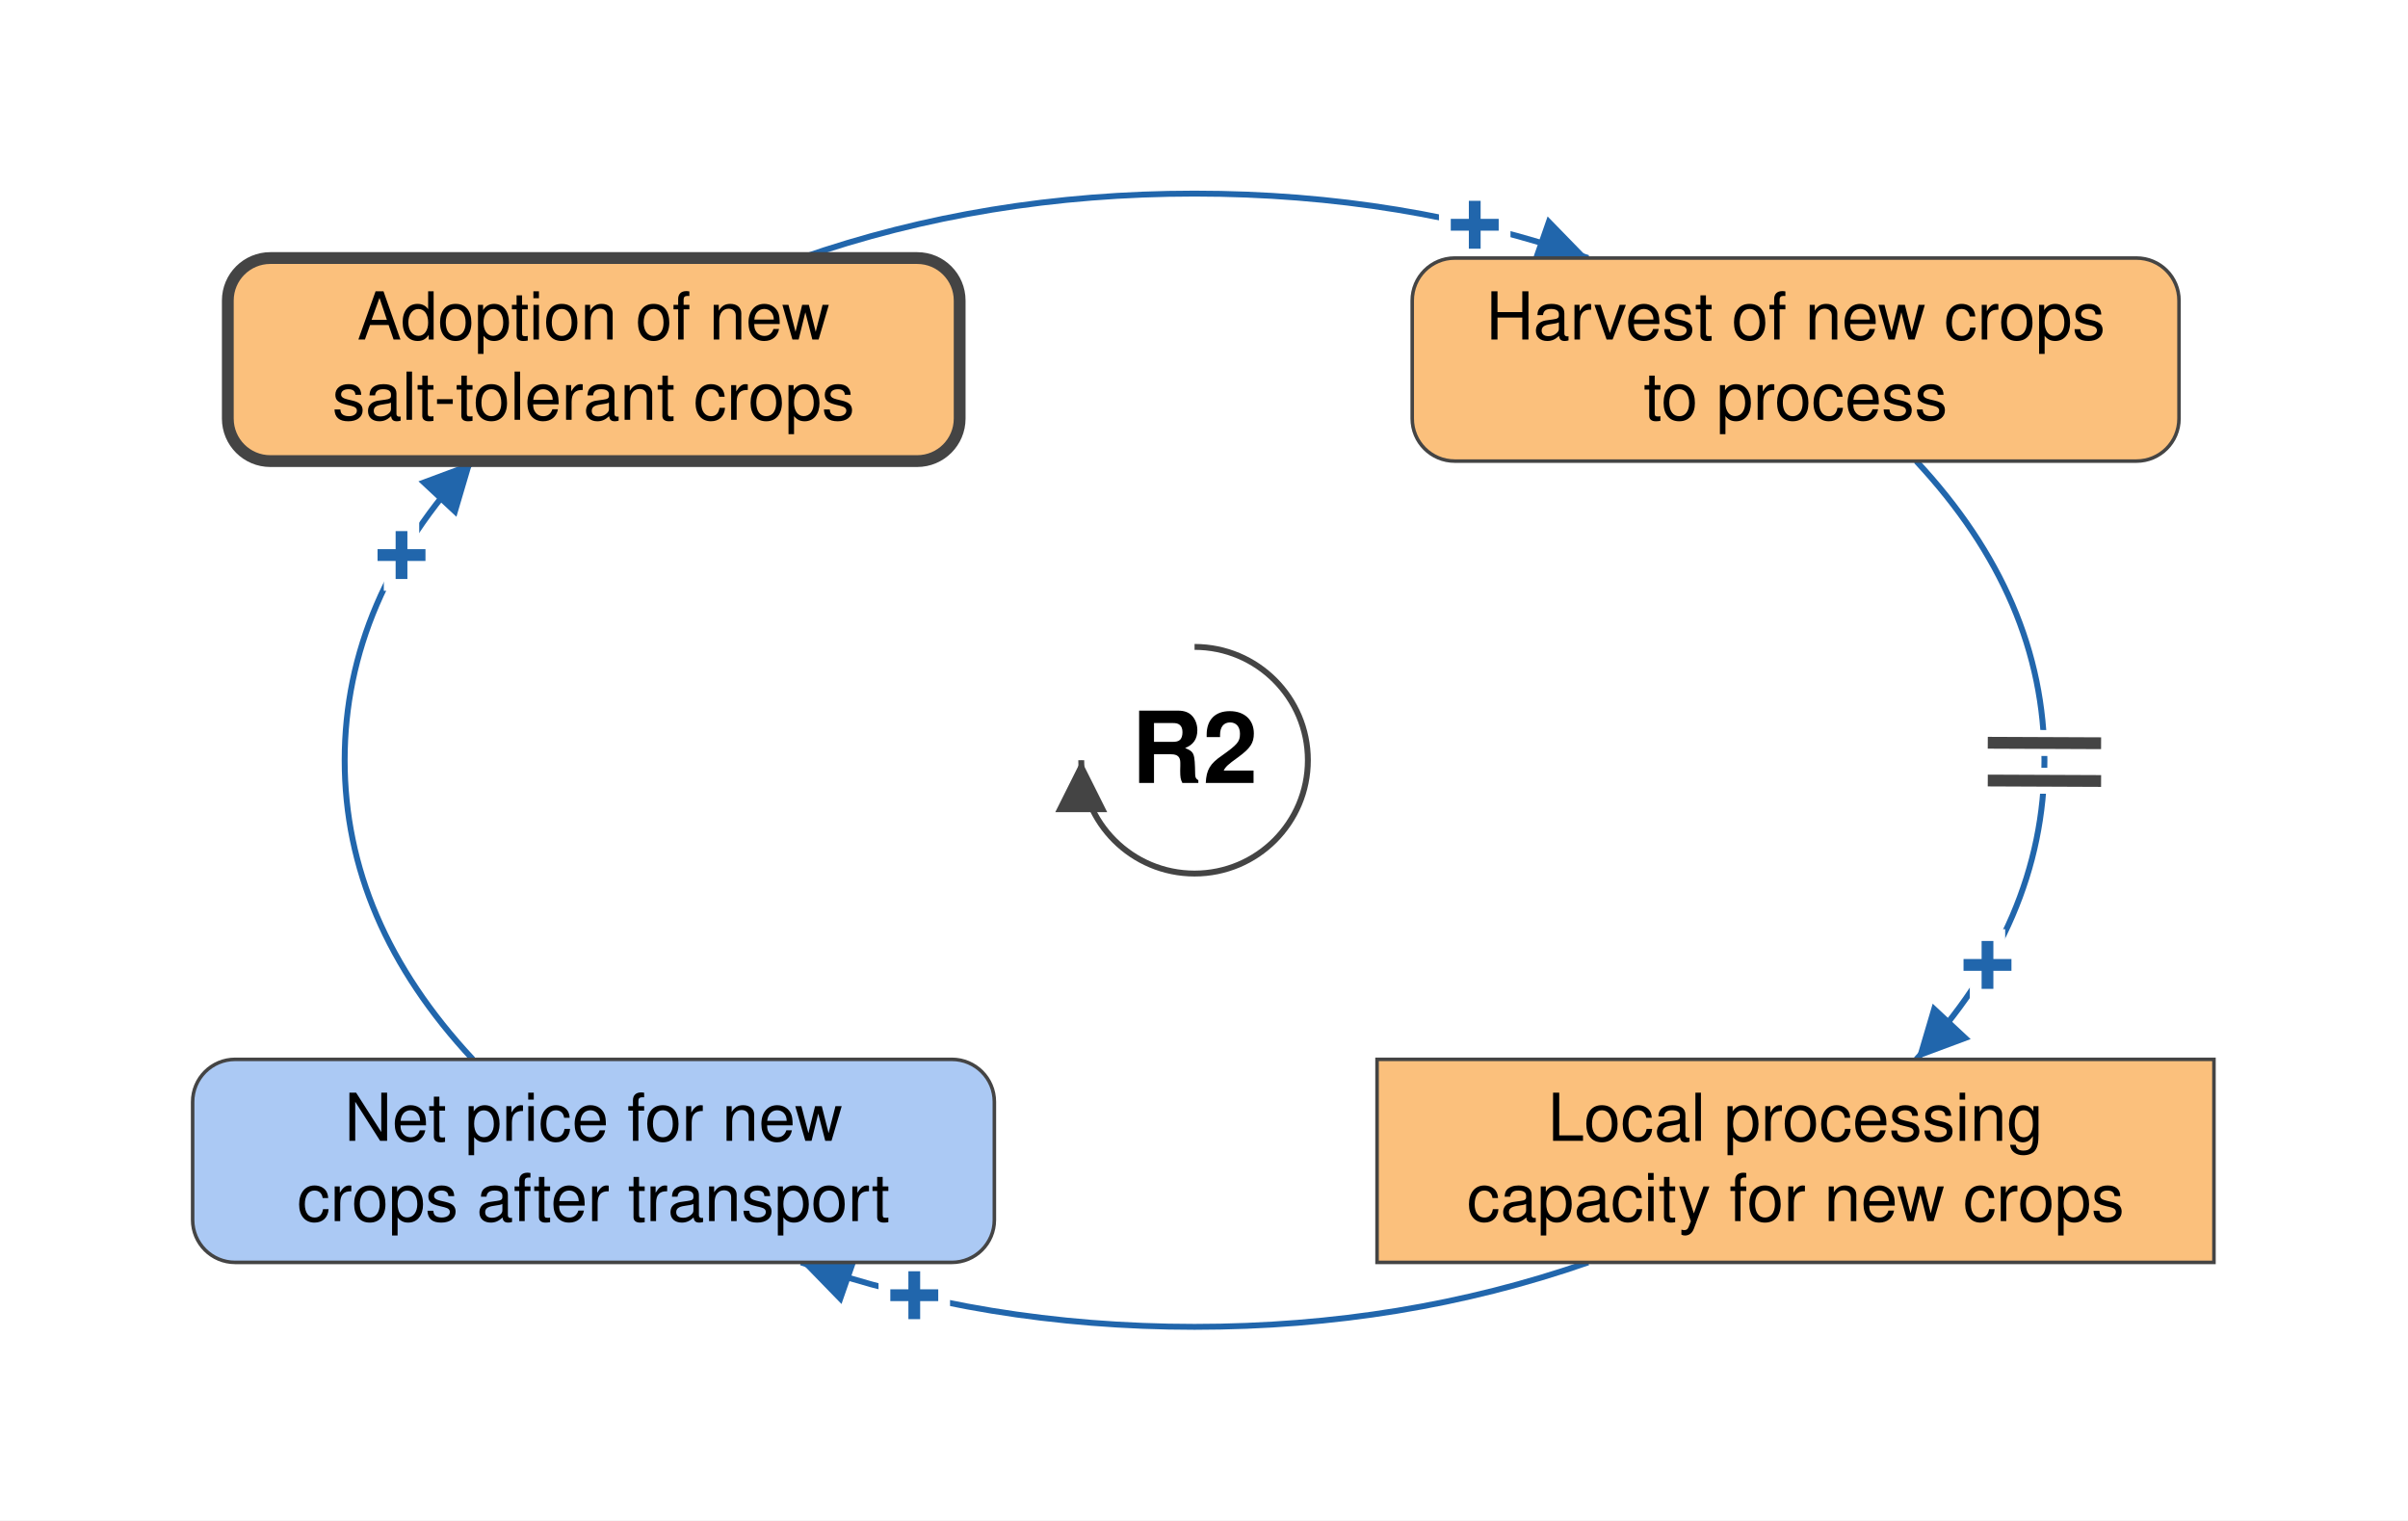
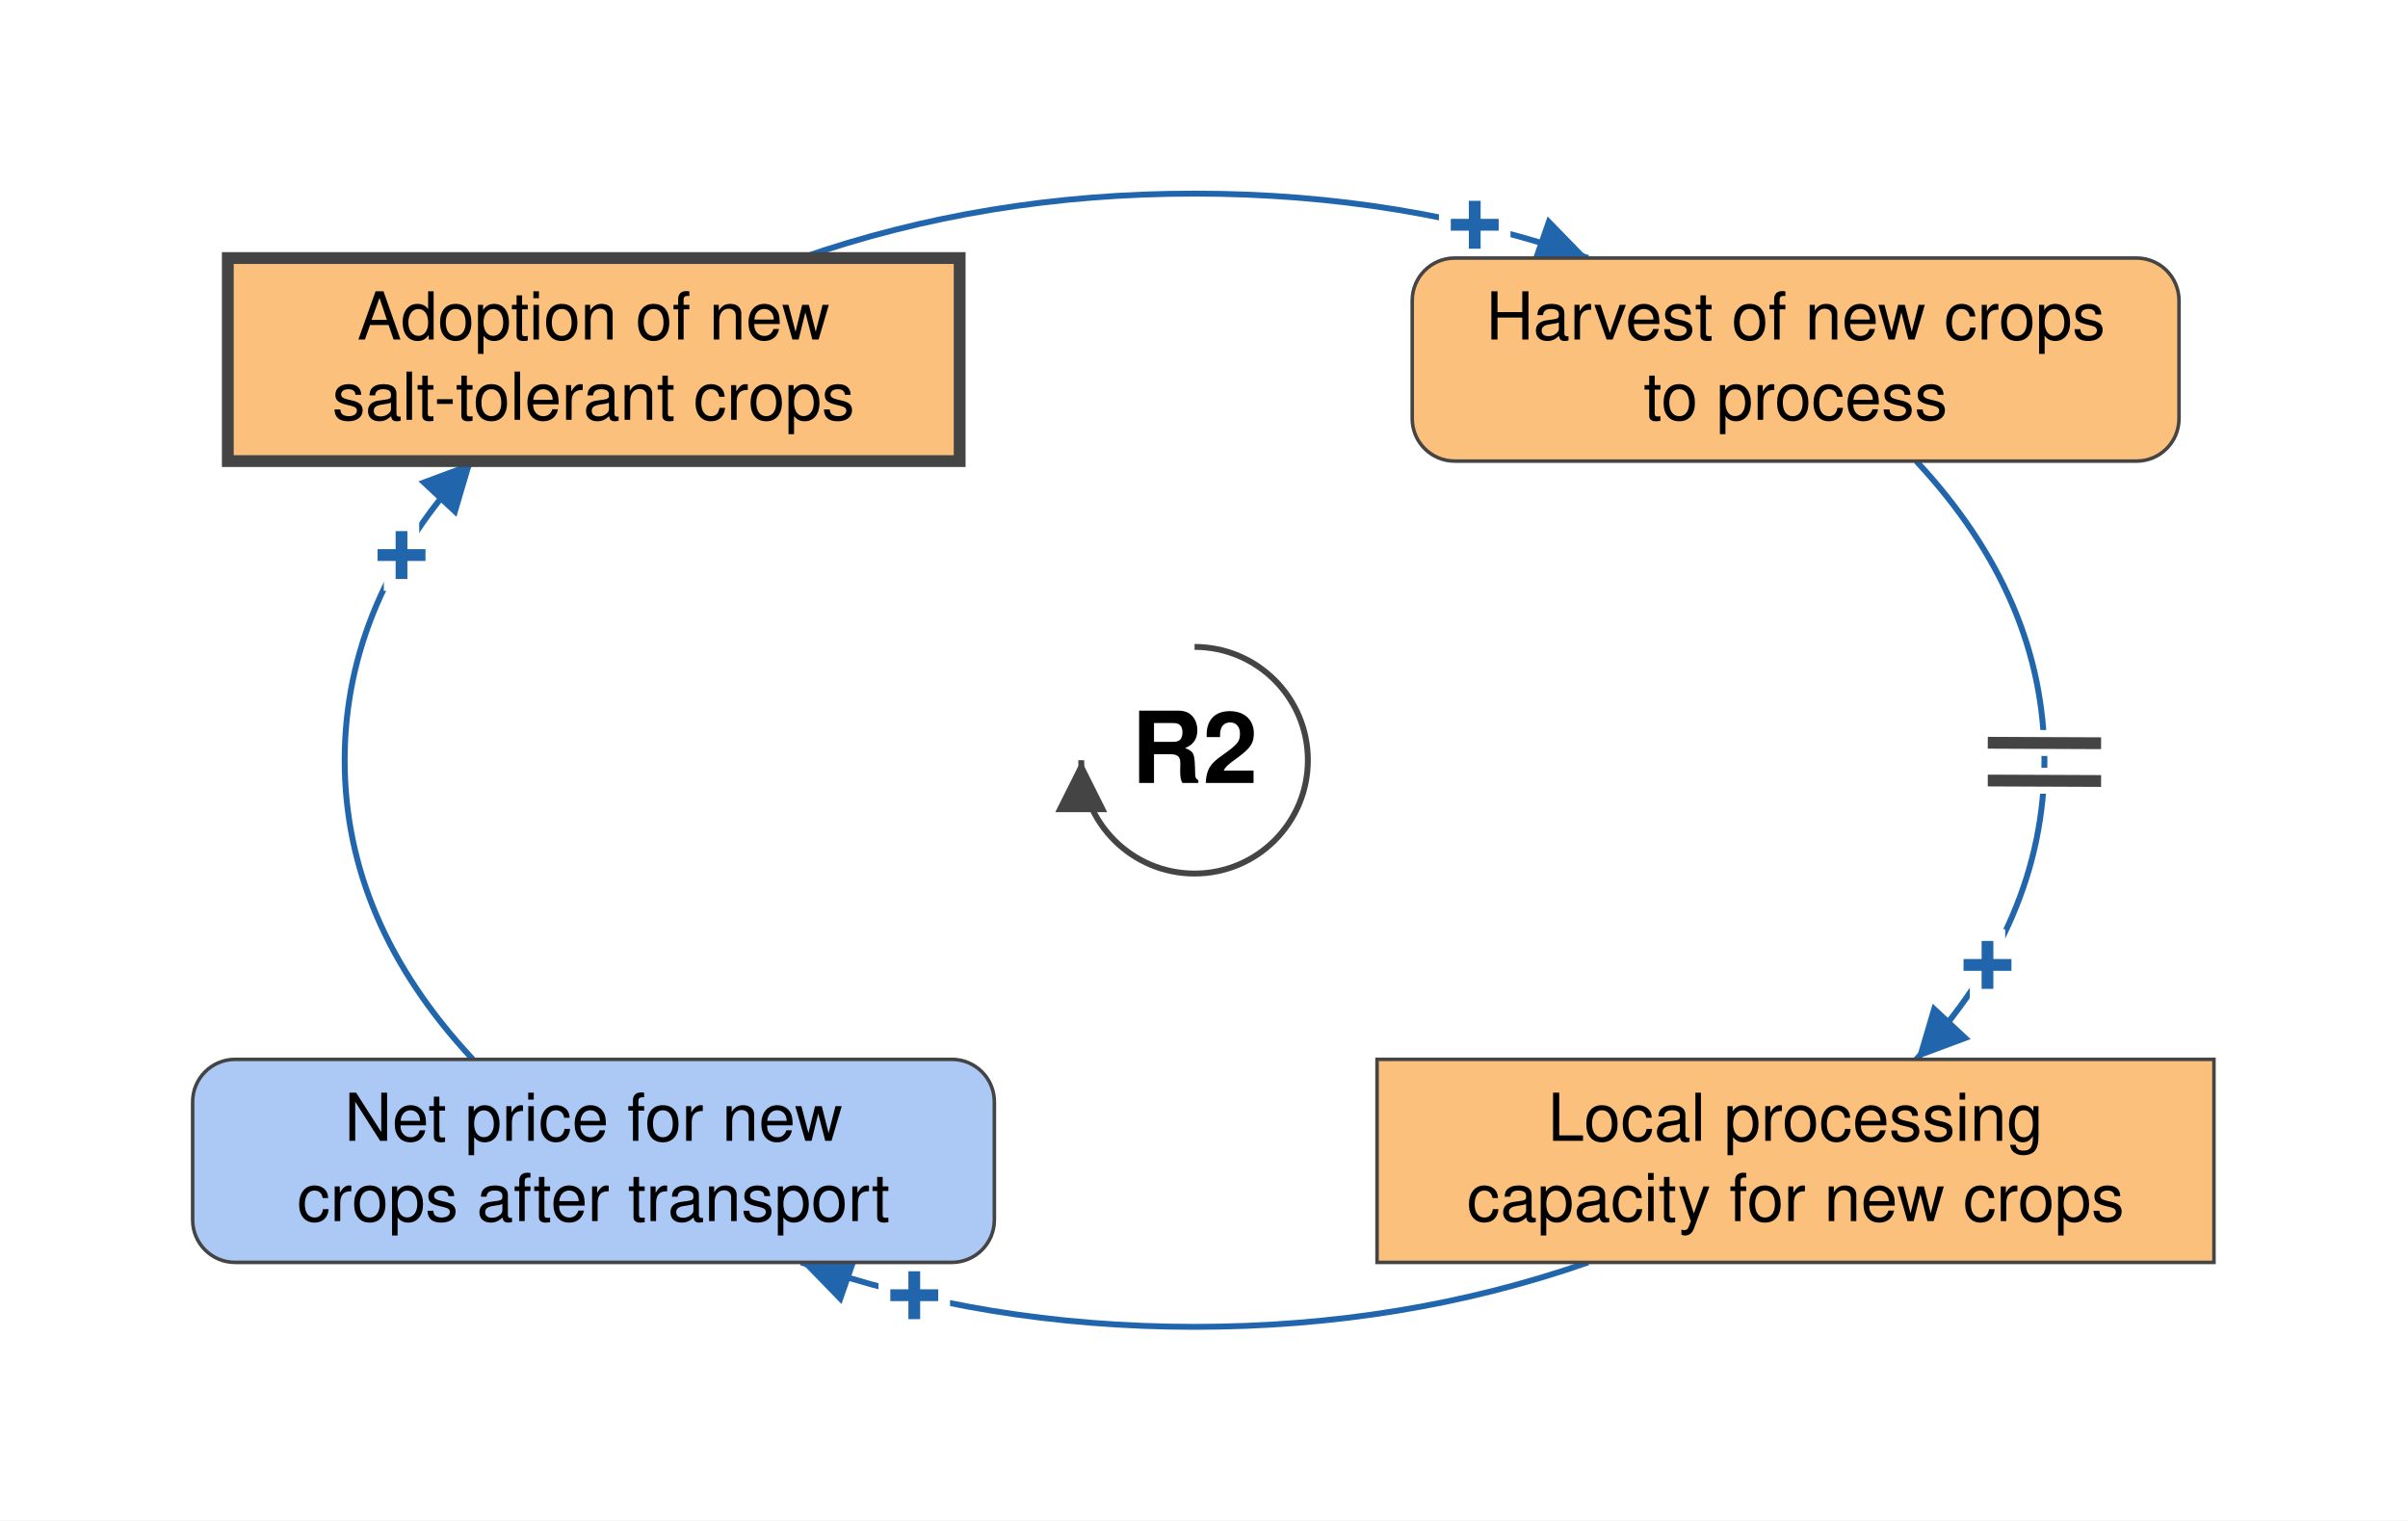
<svg xmlns="http://www.w3.org/2000/svg" viewBox="-506 -322 1020 644" font-family="Helvetica Neue, Helvetica, Arial, sans-serif" font-size="28" fill="black">
  <defs>
    <marker id="arrow-plus" viewBox="0 0 10 10" refX="10" refY="5" markerWidth="22" markerHeight="22" markerUnits="userSpaceOnUse" orient="auto">
      <path d="M 0 0 L 10 5 L 0 10 z" fill="#2166AC" />
    </marker>
    <marker id="arrow-minus" viewBox="0 0 10 10" refX="10" refY="5" markerWidth="22" markerHeight="22" markerUnits="userSpaceOnUse" orient="auto">
      <path d="M 0 0 L 10 5 L 0 10 z" fill="#B2182B" />
    </marker>
    <marker id="arrow-grey" viewBox="0 0 10 10" refX="10" refY="5" markerWidth="22" markerHeight="22" markerUnits="userSpaceOnUse" orient="auto">
      <path d="M 0 0 L 10 5 L 0 10 z" fill="#444444" />
    </marker>
  </defs>
  <rect x="-506" y="-322" width="1020" height="644" fill="white" />
  <g class="links">
    <g class="link" data-from="net-price-for-new-crops" data-to="salt-tolerant-crop-adoption" data-sign="+" data-delay="false" data-curvature="0.07">
      <path class="link-path" d="M -305.7 126.7 Q -360.0 68.5 -360.0 0.0 Q -360.0 -68.5 -305.7 -126.7" fill="none" stroke="#2166AC" stroke-width="2.5" marker-end="url(#arrow-plus)" />
      <text class="sign" x="-335.9" y="-86.8" text-anchor="middle" dominant-baseline="central" font-size="42" font-weight="bold" fill="#2166AC" stroke="white" stroke-width="10" paint-order="stroke">+</text>
    </g>
    <g class="link" data-from="salt-tolerant-crop-adoption" data-to="harvest-of-new-crops-to-process" data-sign="+" data-delay="false" data-curvature="-0.07">
      <path class="link-path" d="M -166.7 -212.7 Q -88.4 -240.0 -0.0 -240.0 Q 88.4 -240.0 166.7 -212.7" fill="none" stroke="#2166AC" stroke-width="2.5" marker-end="url(#arrow-plus)" />
      <text class="sign" x="118.7" y="-226.7" text-anchor="middle" dominant-baseline="central" font-size="42" font-weight="bold" fill="#2166AC" stroke="white" stroke-width="10" paint-order="stroke">+</text>
    </g>
    <g class="link" data-from="harvest-of-new-crops-to-process" data-to="processing-capacity-for-alternative-crops" data-sign="+" data-delay="true" data-curvature="-0.22">
      <path class="link-path" d="M 305.7 -126.7 Q 360.0 -68.5 360.0 0.0 Q 360.0 68.5 305.7 126.7" fill="none" stroke="#2166AC" stroke-width="2.5" marker-end="url(#arrow-plus)" />
      <text class="sign" x="335.9" y="86.8" text-anchor="middle" dominant-baseline="central" font-size="42" font-weight="bold" fill="#2166AC" stroke="white" stroke-width="10" paint-order="stroke">+</text>
      <path class="delay-cut" d="M 384.0 -7.2 L 336.0 -7.4 M 384.0 8.8 L 336.0 8.6" stroke="white" stroke-width="11" fill="none" />
      <path class="delay" d="M 384.0 -7.2 L 336.0 -7.4 M 384.0 8.8 L 336.0 8.6" stroke="#444444" stroke-width="5" fill="none" />
    </g>
    <g class="link" data-from="processing-capacity-for-alternative-crops" data-to="net-price-for-new-crops" data-sign="+" data-delay="false" data-curvature="-0.14">
      <path class="link-path" d="M 166.7 212.7 Q 88.4 240.0 -0.0 240.0 Q -88.4 240.0 -166.7 212.7" fill="none" stroke="#2166AC" stroke-width="2.5" marker-end="url(#arrow-plus)" />
      <text class="sign" x="-118.7" y="226.7" text-anchor="middle" dominant-baseline="central" font-size="42" font-weight="bold" fill="#2166AC" stroke="white" stroke-width="10" paint-order="stroke">+</text>
    </g>
  </g>
  <g class="elements">
-     <g class="element" data-id="salt-tolerant-crop-adoption" data-domain="Technological" data-type="Auxiliary" data-adaptive="true">
-       <rect x="-409.5" y="-212.7" width="310.0" height="86.0" rx="18" fill="#FBC07C" stroke="#444444" stroke-width="5" />
+     <g class="element" data-id="salt-tolerant-crop-adoption" data-domain="Technological" data-type="Stock" data-adaptive="true">
+       <rect x="-409.5" y="-212.7" width="310.0" height="86.0" rx="0" fill="#FBC07C" stroke="#444444" stroke-width="5" />
      <text x="-254.6" y="-178.2" text-anchor="middle">Adoption of new</text>
      <text x="-254.6" y="-144.2" text-anchor="middle">salt-tolerant crops</text>
    </g>
    <g class="element" data-id="harvest-of-new-crops-to-process" data-domain="Technological" data-type="Auxiliary" data-adaptive="false">
      <rect x="92.2" y="-212.7" width="324.8" height="86.0" rx="18" fill="#FBC07C" stroke="#444444" stroke-width="1.5" />
      <text x="254.6" y="-178.2" text-anchor="middle">Harvest of new crops</text>
      <text x="254.6" y="-144.2" text-anchor="middle">to process</text>
    </g>
    <g class="element" data-id="processing-capacity-for-alternative-crops" data-domain="Technological" data-type="Stock" data-adaptive="false">
      <rect x="77.3" y="126.7" width="354.5" height="86.0" rx="0" fill="#FBC07C" stroke="#444444" stroke-width="1.5" />
      <text x="254.6" y="161.2" text-anchor="middle">Local processing</text>
      <text x="254.6" y="195.2" text-anchor="middle">capacity for new crops</text>
    </g>
    <g class="element" data-id="net-price-for-new-crops" data-domain="Social" data-type="Auxiliary" data-adaptive="false">
      <rect x="-424.4" y="126.7" width="339.6" height="86.0" rx="18" fill="#ABC9F4" stroke="#444444" stroke-width="1.5" />
      <text x="-254.6" y="161.2" text-anchor="middle">Net price for new</text>
      <text x="-254.6" y="195.2" text-anchor="middle">crops after transport</text>
    </g>
  </g>
  <g class="loop" data-id="R2">
    <path d="M 0.0 -48.0 A 48 48 0 1 1 -48.0 0.0" fill="none" stroke="#444444" stroke-width="2.5" marker-end="url(#arrow-grey)" />
    <text class="loop-id" x="0.0" y="0.0" text-anchor="middle" dominant-baseline="central" font-size="42" font-weight="bold">R2</text>
  </g>
</svg>
